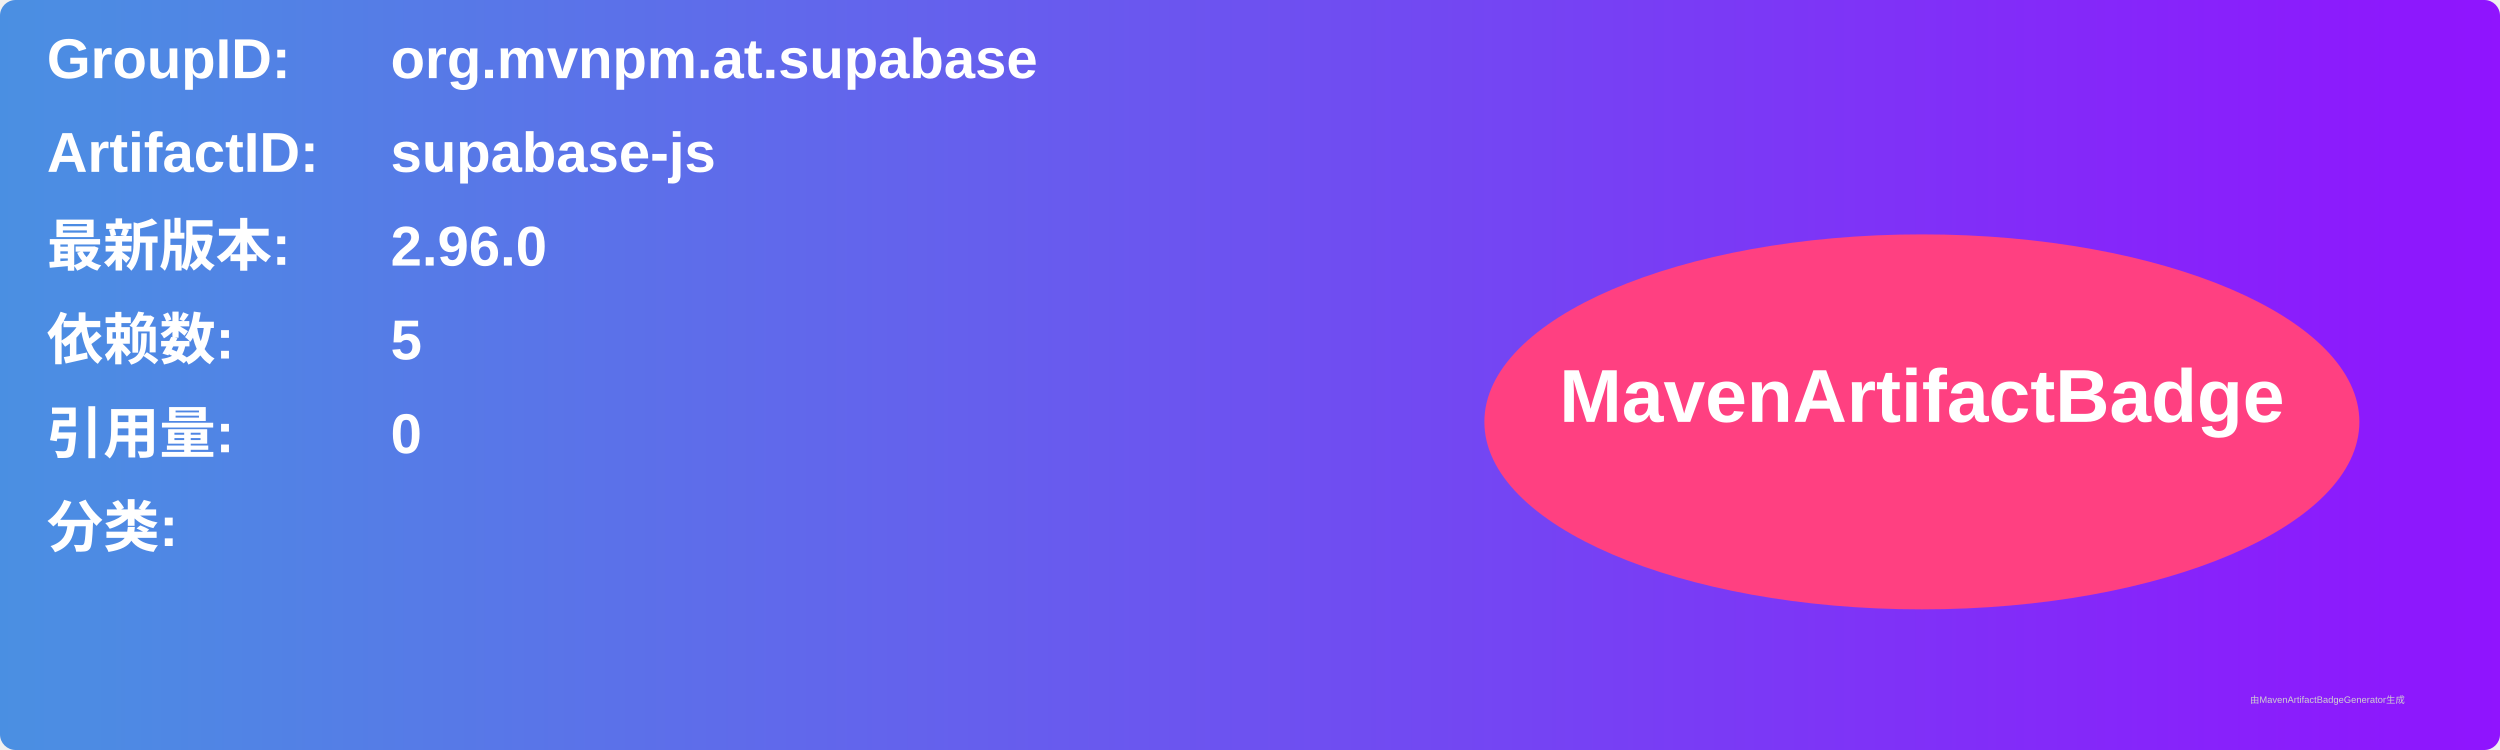
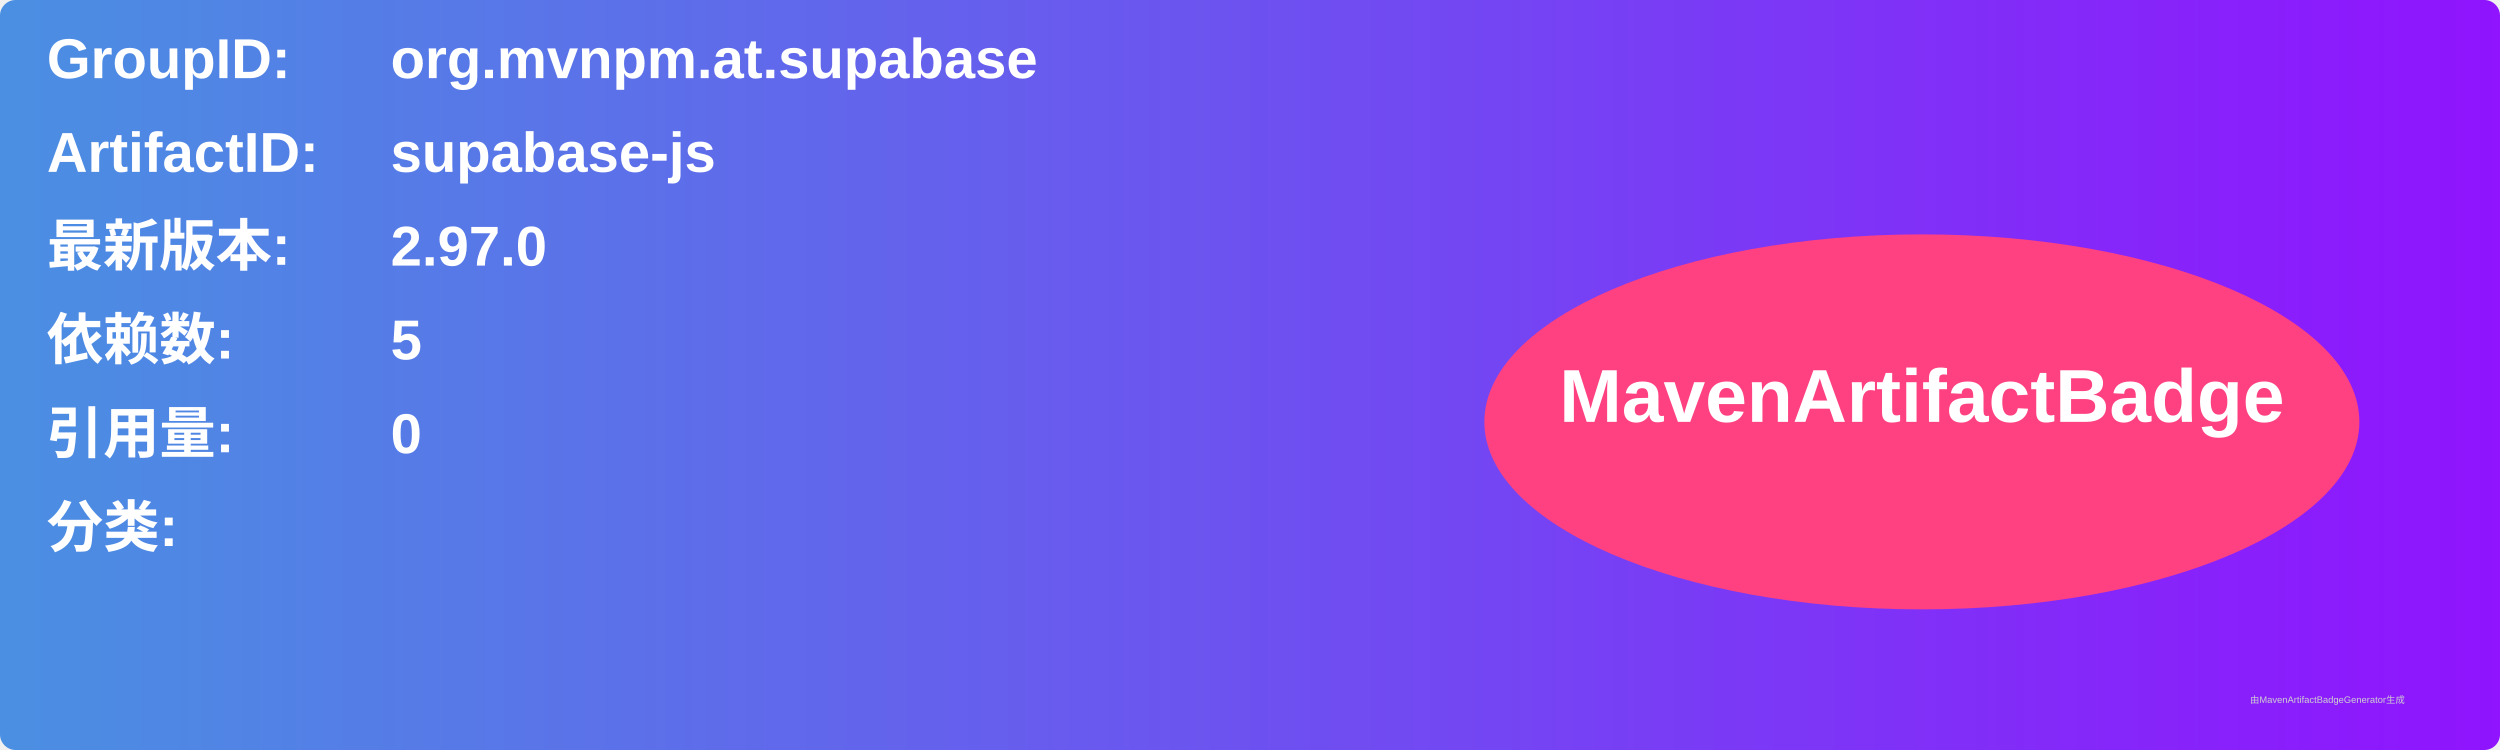
<svg xmlns="http://www.w3.org/2000/svg" width="800" height="240" viewBox="0 0 800 240">
  <linearGradient id="grad" x1="0%" y1="0%" x2="100%" y2="0%">
    <stop offset="0%" stop-color="#4a90e2" />
    <stop offset="100%" stop-color="#9013fe" />
  </linearGradient>
  <rect width="100%" height="100%" rx="5" ry="5" fill="url(#grad)" />
  <g transform="translate(15, 15)">
    <text x="0" y="10" font-family="Arial" font-size="18" fill="white" font-weight="bold" width="260">GroupID:</text>
    <text x="110" y="10" font-family="Arial" font-size="18" fill="white" font-weight="bold" width="460">org.mvnpm.at.supabase</text>
    <text x="0" y="40" font-family="Arial" font-size="18" fill="white" font-weight="bold" width="260">ArtifactID:</text>
    <text x="110" y="40" font-family="Arial" font-size="18" fill="white" font-weight="bold" width="460">supabase-js</text>
    <text x="0" y="70" font-family="Arial" font-size="18" fill="white" font-weight="bold">最新版本:</text>
    <text x="110" y="70" font-family="Arial" font-size="18" fill="white" font-weight="bold">
-       <tspan font-weight="bold">2.96.0</tspan>
+       <tspan font-weight="bold">2.97.0</tspan>
    </text>
    <text x="0" y="100" font-family="Arial" font-size="18" fill="white" font-weight="bold">依赖数: </text>
    <text x="110" y="100" font-family="Arial" font-size="18" fill="white">
      <tspan font-weight="bold">5</tspan>
    </text>
    <text x="0" y="130" font-family="Arial" font-size="18" fill="white" font-weight="bold">引用量: </text>
    <text x="110" y="130" font-family="Arial" font-size="18" fill="white">
      <tspan font-weight="bold">0</tspan>
    </text>
    <text x="0" y="160" font-family="Arial" font-size="18" fill="white" font-weight="bold">分类:</text>
    <text x="10" y="190" font-family="Arial" font-size="10" fill="white">
      <tspan font-weight="bold" />
    </text>
    <ellipse cx="600" cy="120" rx="140" ry="60" fill="#ff4081" />
    <text x="600" y="120" text-anchor="middle" font-family="Arial" font-size="24" fill="white" font-weight="bold">MavenArtifactBadge</text>
  </g>
  <text x="720" y="225" font-family="Arial" font-size="3" fill="#d0d0d0">由MavenArtifactBadgeGenerator生成</text>
</svg>
